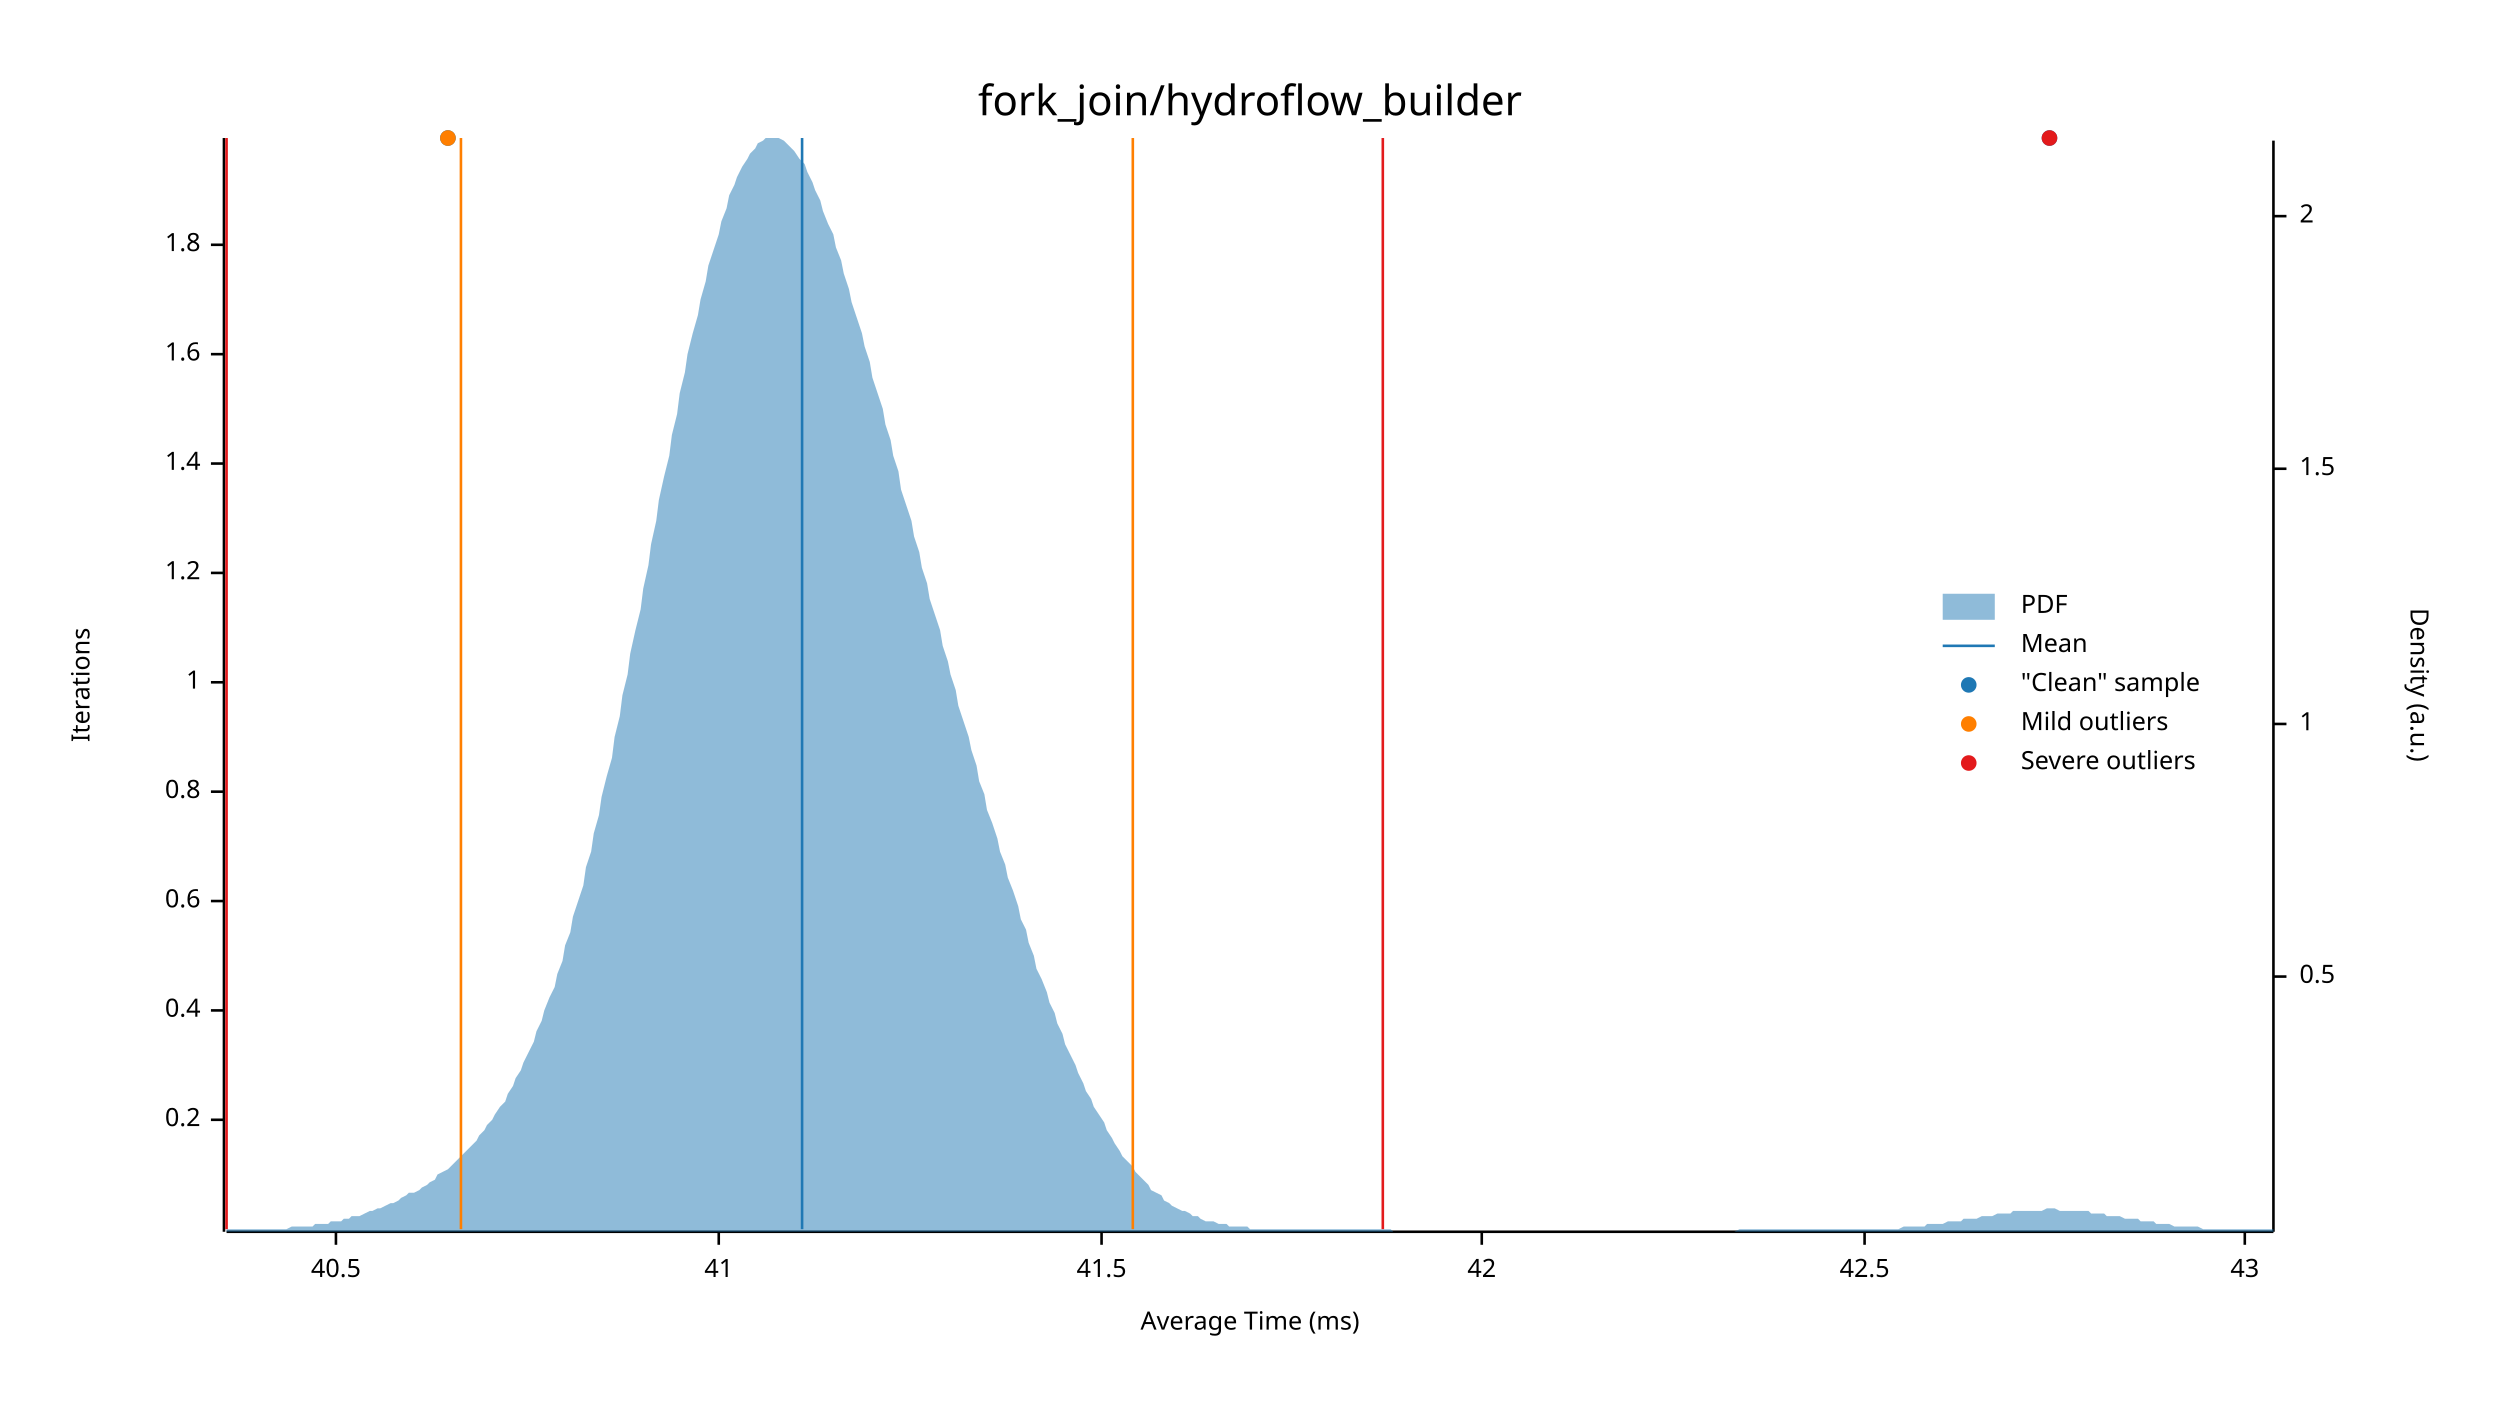
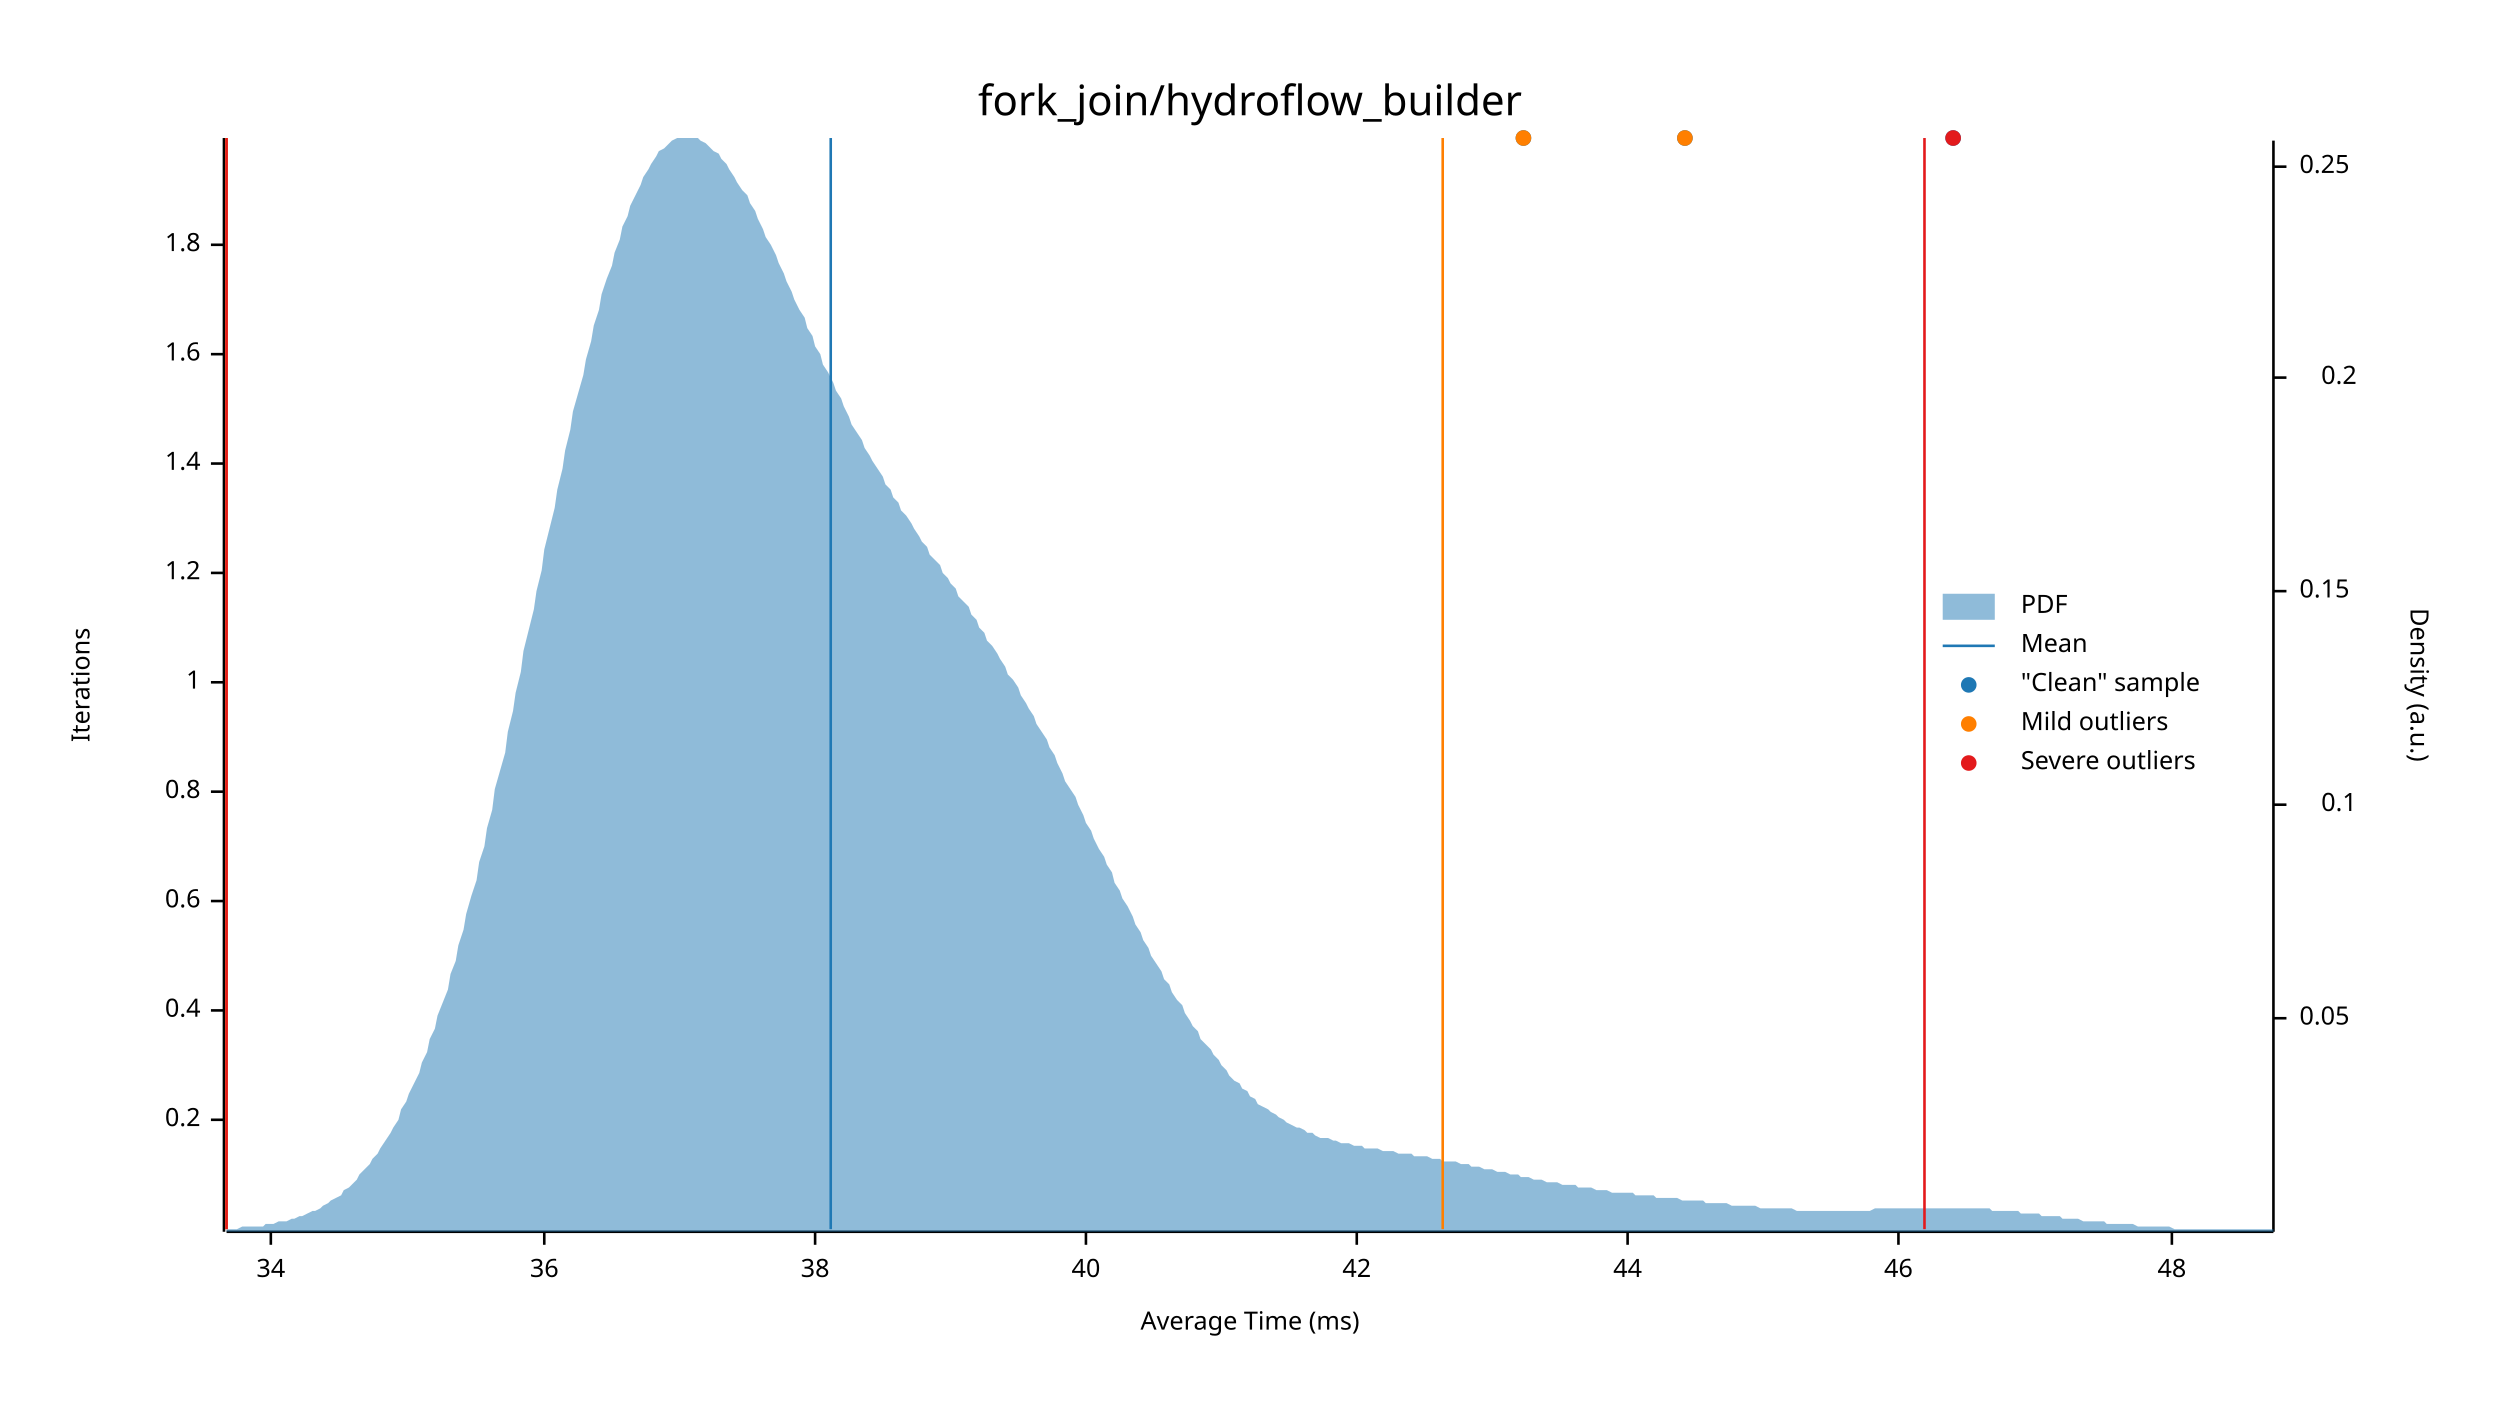
<svg xmlns="http://www.w3.org/2000/svg" width="960" height="540" viewBox="0 0 960 540">
  <text x="480" y="32" dy="0.76em" text-anchor="middle" font-family="sans-serif" font-size="16.129" opacity="1" fill="#000000">
fork_join/hydroflow_builder
</text>
  <text x="27" y="263" dy="0.76em" text-anchor="middle" font-family="sans-serif" font-size="9.677" opacity="1" fill="#000000" transform="rotate(270, 27, 263)">
Iterations
</text>
  <text x="480" y="513" dy="-0.5ex" text-anchor="middle" font-family="sans-serif" font-size="9.677" opacity="1" fill="#000000">
Average Time (ms)
</text>
  <polyline fill="none" opacity="1" stroke="#000000" stroke-width="1" points="86,53 86,473 " />
  <text x="77" y="430" dy="0.5ex" text-anchor="end" font-family="sans-serif" font-size="9.677" opacity="1" fill="#000000">
0.2
</text>
  <polyline fill="none" opacity="1" stroke="#000000" stroke-width="1" points="81,430 86,430 " />
  <text x="77" y="388" dy="0.5ex" text-anchor="end" font-family="sans-serif" font-size="9.677" opacity="1" fill="#000000">
0.4
</text>
  <polyline fill="none" opacity="1" stroke="#000000" stroke-width="1" points="81,388 86,388 " />
  <text x="77" y="346" dy="0.5ex" text-anchor="end" font-family="sans-serif" font-size="9.677" opacity="1" fill="#000000">
0.6
</text>
  <polyline fill="none" opacity="1" stroke="#000000" stroke-width="1" points="81,346 86,346 " />
  <text x="77" y="304" dy="0.5ex" text-anchor="end" font-family="sans-serif" font-size="9.677" opacity="1" fill="#000000">
0.8
</text>
  <polyline fill="none" opacity="1" stroke="#000000" stroke-width="1" points="81,304 86,304 " />
  <text x="77" y="262" dy="0.5ex" text-anchor="end" font-family="sans-serif" font-size="9.677" opacity="1" fill="#000000">
1
</text>
  <polyline fill="none" opacity="1" stroke="#000000" stroke-width="1" points="81,262 86,262 " />
  <text x="77" y="220" dy="0.5ex" text-anchor="end" font-family="sans-serif" font-size="9.677" opacity="1" fill="#000000">
1.2
</text>
  <polyline fill="none" opacity="1" stroke="#000000" stroke-width="1" points="81,220 86,220 " />
  <text x="77" y="178" dy="0.5ex" text-anchor="end" font-family="sans-serif" font-size="9.677" opacity="1" fill="#000000">
1.4
</text>
  <polyline fill="none" opacity="1" stroke="#000000" stroke-width="1" points="81,178 86,178 " />
  <text x="77" y="136" dy="0.5ex" text-anchor="end" font-family="sans-serif" font-size="9.677" opacity="1" fill="#000000">
1.6
</text>
  <polyline fill="none" opacity="1" stroke="#000000" stroke-width="1" points="81,136 86,136 " />
  <text x="77" y="94" dy="0.5ex" text-anchor="end" font-family="sans-serif" font-size="9.677" opacity="1" fill="#000000">
1.8
</text>
  <polyline fill="none" opacity="1" stroke="#000000" stroke-width="1" points="81,94 86,94 " />
  <polyline fill="none" opacity="1" stroke="#000000" stroke-width="1" points="87,473 873,473 " />
-   <text x="129" y="483" dy="0.76em" text-anchor="middle" font-family="sans-serif" font-size="9.677" opacity="1" fill="#000000">
- 40.5
+   <text x="104" y="483" dy="0.76em" text-anchor="middle" font-family="sans-serif" font-size="9.677" opacity="1" fill="#000000">
+ 34
</text>
-   <polyline fill="none" opacity="1" stroke="#000000" stroke-width="1" points="129,473 129,478 " />
-   <text x="276" y="483" dy="0.76em" text-anchor="middle" font-family="sans-serif" font-size="9.677" opacity="1" fill="#000000">
- 41
+   <polyline fill="none" opacity="1" stroke="#000000" stroke-width="1" points="104,473 104,478 " />
+   <text x="209" y="483" dy="0.76em" text-anchor="middle" font-family="sans-serif" font-size="9.677" opacity="1" fill="#000000">
+ 36
</text>
-   <polyline fill="none" opacity="1" stroke="#000000" stroke-width="1" points="276,473 276,478 " />
-   <text x="423" y="483" dy="0.76em" text-anchor="middle" font-family="sans-serif" font-size="9.677" opacity="1" fill="#000000">
- 41.5
+   <polyline fill="none" opacity="1" stroke="#000000" stroke-width="1" points="209,473 209,478 " />
+   <text x="313" y="483" dy="0.76em" text-anchor="middle" font-family="sans-serif" font-size="9.677" opacity="1" fill="#000000">
+ 38
</text>
-   <polyline fill="none" opacity="1" stroke="#000000" stroke-width="1" points="423,473 423,478 " />
-   <text x="569" y="483" dy="0.76em" text-anchor="middle" font-family="sans-serif" font-size="9.677" opacity="1" fill="#000000">
+   <polyline fill="none" opacity="1" stroke="#000000" stroke-width="1" points="313,473 313,478 " />
+   <text x="417" y="483" dy="0.76em" text-anchor="middle" font-family="sans-serif" font-size="9.677" opacity="1" fill="#000000">
+ 40
+ </text>
+   <polyline fill="none" opacity="1" stroke="#000000" stroke-width="1" points="417,473 417,478 " />
+   <text x="521" y="483" dy="0.76em" text-anchor="middle" font-family="sans-serif" font-size="9.677" opacity="1" fill="#000000">
42
</text>
-   <polyline fill="none" opacity="1" stroke="#000000" stroke-width="1" points="569,473 569,478 " />
-   <text x="716" y="483" dy="0.76em" text-anchor="middle" font-family="sans-serif" font-size="9.677" opacity="1" fill="#000000">
- 42.5
+   <polyline fill="none" opacity="1" stroke="#000000" stroke-width="1" points="521,473 521,478 " />
+   <text x="625" y="483" dy="0.76em" text-anchor="middle" font-family="sans-serif" font-size="9.677" opacity="1" fill="#000000">
+ 44
</text>
-   <polyline fill="none" opacity="1" stroke="#000000" stroke-width="1" points="716,473 716,478 " />
-   <text x="862" y="483" dy="0.76em" text-anchor="middle" font-family="sans-serif" font-size="9.677" opacity="1" fill="#000000">
- 43
+   <polyline fill="none" opacity="1" stroke="#000000" stroke-width="1" points="625,473 625,478 " />
+   <text x="729" y="483" dy="0.76em" text-anchor="middle" font-family="sans-serif" font-size="9.677" opacity="1" fill="#000000">
+ 46
</text>
-   <polyline fill="none" opacity="1" stroke="#000000" stroke-width="1" points="862,473 862,478 " />
+   <polyline fill="none" opacity="1" stroke="#000000" stroke-width="1" points="729,473 729,478 " />
+   <text x="834" y="483" dy="0.76em" text-anchor="middle" font-family="sans-serif" font-size="9.677" opacity="1" fill="#000000">
+ 48
+ </text>
+   <polyline fill="none" opacity="1" stroke="#000000" stroke-width="1" points="834,473 834,478 " />
  <text x="933" y="263" dy="0.76em" text-anchor="middle" font-family="sans-serif" font-size="9.677" opacity="1" fill="#000000" transform="rotate(90, 933, 263)">
Density (a.u.)
</text>
  <polyline fill="none" opacity="1" stroke="#000000" stroke-width="1" points="873,54 873,473 " />
-   <text x="883" y="375" dy="0.5ex" text-anchor="start" font-family="sans-serif" font-size="9.677" opacity="1" fill="#000000">
- 0.5
+   <text x="883" y="391" dy="0.5ex" text-anchor="start" font-family="sans-serif" font-size="9.677" opacity="1" fill="#000000">
+ 0.05
</text>
-   <polyline fill="none" opacity="1" stroke="#000000" stroke-width="1" points="873,375 878,375 " />
-   <text x="883" y="278" dy="0.5ex" text-anchor="start" font-family="sans-serif" font-size="9.677" opacity="1" fill="#000000">
- 1
+   <polyline fill="none" opacity="1" stroke="#000000" stroke-width="1" points="873,391 878,391 " />
+   <text x="905" y="309" dy="0.5ex" text-anchor="end" font-family="sans-serif" font-size="9.677" opacity="1" fill="#000000">
+ 0.1
</text>
-   <polyline fill="none" opacity="1" stroke="#000000" stroke-width="1" points="873,278 878,278 " />
-   <text x="883" y="180" dy="0.5ex" text-anchor="start" font-family="sans-serif" font-size="9.677" opacity="1" fill="#000000">
- 1.5
+   <polyline fill="none" opacity="1" stroke="#000000" stroke-width="1" points="873,309 878,309 " />
+   <text x="883" y="227" dy="0.5ex" text-anchor="start" font-family="sans-serif" font-size="9.677" opacity="1" fill="#000000">
+ 0.15
</text>
-   <polyline fill="none" opacity="1" stroke="#000000" stroke-width="1" points="873,180 878,180 " />
-   <text x="883" y="83" dy="0.5ex" text-anchor="start" font-family="sans-serif" font-size="9.677" opacity="1" fill="#000000">
- 2
+   <polyline fill="none" opacity="1" stroke="#000000" stroke-width="1" points="873,227 878,227 " />
+   <text x="905" y="145" dy="0.5ex" text-anchor="end" font-family="sans-serif" font-size="9.677" opacity="1" fill="#000000">
+ 0.2
</text>
-   <polyline fill="none" opacity="1" stroke="#000000" stroke-width="1" points="873,83 878,83 " />
-   <polygon opacity="0.5" fill="#1F78B4" points="87,472 88,472 90,472 91,472 93,472 94,472 96,472 98,472 99,472 101,472 102,472 104,472 105,472 107,472 109,472 110,472 112,471 113,471 115,471 116,471 118,471 120,471 121,470 123,470 124,470 126,470 127,469 129,469 131,469 132,468 134,468 135,467 137,467 138,467 140,466 142,465 143,465 145,464 146,464 148,463 150,462 151,462 153,461 154,460 156,459 157,458 159,458 161,457 162,456 164,455 165,454 167,453 168,451 170,450 172,449 173,448 175,446 176,445 178,443 179,442 181,440 183,438 184,436 186,434 187,432 189,430 190,428 192,425 194,423 195,420 197,417 198,414 200,411 201,408 203,404 205,400 206,396 208,392 209,388 211,383 213,379 214,374 216,369 217,363 219,358 220,352 222,346 224,340 225,333 227,327 228,320 230,313 231,306 233,298 235,291 236,283 238,275 239,267 241,259 242,251 244,242 246,234 247,226 249,217 250,209 252,200 253,192 255,183 257,175 258,167 260,159 261,151 263,143 264,136 266,128 268,121 269,115 271,108 272,102 274,96 276,90 277,85 279,80 280,75 282,71 283,68 285,64 287,61 288,59 290,57 291,55 293,54 294,53 296,53 298,53 299,53 301,54 302,55 304,57 305,58 307,61 309,63 310,66 312,70 313,73 315,77 316,81 318,86 320,90 321,95 323,100 324,105 326,111 327,116 329,122 331,128 332,133 334,139 335,145 337,151 339,157 340,163 342,169 343,175 345,181 346,188 348,194 350,200 351,206 353,212 354,218 356,224 357,230 359,236 361,242 362,248 364,254 365,259 367,265 368,271 370,277 372,283 373,288 375,294 376,300 378,305 379,311 381,316 383,322 384,327 386,332 387,337 389,342 391,348 392,353 394,357 395,362 397,367 398,372 400,376 402,381 403,385 405,389 406,393 408,397 409,401 411,405 413,409 414,412 416,416 417,419 419,422 420,425 422,428 424,431 425,434 427,437 428,439 430,442 431,444 433,446 435,448 436,450 438,452 439,453 441,455 442,457 444,458 446,459 447,461 449,462 450,463 452,464 454,465 455,465 457,466 458,467 460,467 461,468 463,469 465,469 466,469 468,470 469,470 471,470 472,471 474,471 476,471 477,471 479,471 480,472 482,472 483,472 485,472 487,472 488,472 490,472 491,472 493,472 494,472 496,472 498,472 499,472 501,472 502,472 504,472 505,472 507,472 509,472 510,472 512,472 513,472 515,472 517,472 518,472 520,472 521,472 523,472 524,472 526,472 528,472 529,472 531,472 532,472 534,472 535,473 537,473 539,473 540,473 542,473 543,473 545,473 546,473 548,473 550,473 551,473 553,473 554,473 556,473 557,473 559,473 561,473 562,473 564,473 565,473 567,473 568,473 570,473 572,473 573,473 575,473 576,473 578,473 580,473 581,473 583,473 584,473 586,473 587,473 589,473 591,473 592,473 594,473 595,473 597,473 598,473 600,473 602,473 603,473 605,473 606,473 608,473 609,473 611,473 613,473 614,473 616,473 617,473 619,473 620,473 622,473 624,473 625,473 627,473 628,473 630,473 632,473 633,473 635,473 636,473 638,473 639,473 641,473 643,473 644,473 646,473 647,473 649,473 650,473 652,473 654,473 655,473 657,473 658,473 660,473 661,473 663,473 665,473 666,473 668,472 669,472 671,472 672,472 674,472 676,472 677,472 679,472 680,472 682,472 683,472 685,472 687,472 688,472 690,472 691,472 693,472 695,472 696,472 698,472 699,472 701,472 702,472 704,472 706,472 707,472 709,472 710,472 712,472 713,472 715,472 717,472 718,472 720,472 721,472 723,472 724,472 726,472 728,472 729,472 731,471 732,471 734,471 735,471 737,471 739,471 740,470 742,470 743,470 745,470 746,470 748,469 750,469 751,469 753,469 754,468 756,468 758,468 759,468 761,467 762,467 764,467 765,467 767,466 769,466 770,466 772,466 773,465 775,465 776,465 778,465 780,465 781,465 783,465 784,465 786,464 787,464 789,464 791,465 792,465 794,465 795,465 797,465 798,465 800,465 802,465 803,466 805,466 806,466 808,466 809,467 811,467 813,467 814,467 816,468 817,468 819,468 821,468 822,469 824,469 825,469 827,469 828,470 830,470 832,470 833,470 835,471 836,471 838,471 839,471 841,471 843,471 844,471 846,472 847,472 849,472 850,472 852,472 854,472 855,472 857,472 858,472 860,472 861,472 863,472 865,472 866,472 868,472 869,472 871,472 873,472 873,473 87,473 " />
-   <polyline fill="none" opacity="1" stroke="#1F78B4" stroke-width="1" points="308,472 308,53 " />
-   <polyline fill="none" opacity="1" stroke="#FF7F00" stroke-width="1" points="177,472 177,53 " />
-   <polyline fill="none" opacity="1" stroke="#FF7F00" stroke-width="1" points="435,472 435,53 " />
+   <polyline fill="none" opacity="1" stroke="#000000" stroke-width="1" points="873,145 878,145 " />
+   <text x="883" y="64" dy="0.5ex" text-anchor="start" font-family="sans-serif" font-size="9.677" opacity="1" fill="#000000">
+ 0.25
+ </text>
+   <polyline fill="none" opacity="1" stroke="#000000" stroke-width="1" points="873,64 878,64 " />
+   <polygon opacity="0.5" fill="#1F78B4" points="87,472 88,472 90,472 91,472 93,471 94,471 96,471 98,471 99,471 101,471 102,470 104,470 105,470 107,469 109,469 110,469 112,468 113,468 115,467 116,467 118,466 120,465 121,465 123,464 124,463 126,462 127,461 129,460 131,459 132,457 134,456 135,455 137,453 138,451 140,449 142,447 143,445 145,443 146,441 148,438 150,435 151,433 153,430 154,426 156,423 157,420 159,416 161,412 162,408 164,404 165,399 167,395 168,390 170,385 172,380 173,374 175,369 176,363 178,357 179,351 181,344 183,338 184,331 186,325 187,318 189,311 190,303 192,296 194,289 195,281 197,273 198,266 200,258 201,250 203,242 205,234 206,227 208,219 209,211 211,203 213,195 214,188 216,180 217,173 219,165 220,158 222,151 224,144 225,138 227,131 228,125 230,119 231,113 233,107 235,102 236,97 238,92 239,87 241,83 242,79 244,75 246,71 247,68 249,65 250,63 252,60 253,58 255,57 257,55 258,54 260,53 261,53 263,53 264,53 266,53 268,53 269,54 271,55 272,56 274,58 276,59 277,61 279,63 280,65 282,68 283,70 285,73 287,75 288,78 290,81 291,84 293,88 294,91 296,94 298,98 299,101 301,105 302,108 304,112 305,115 307,119 309,122 310,126 312,129 313,133 315,136 316,140 318,143 320,147 321,150 323,153 324,156 326,160 327,163 329,166 331,169 332,172 334,175 335,177 337,180 339,183 340,186 342,188 343,191 345,193 346,196 348,198 350,201 351,203 353,206 354,208 356,210 357,213 359,215 361,217 362,220 364,222 365,224 367,226 368,229 370,231 372,233 373,236 375,238 376,241 378,243 379,246 381,248 383,251 384,253 386,256 387,259 389,261 391,264 392,267 394,270 395,272 397,275 398,278 400,281 402,284 403,287 405,290 406,293 408,297 409,300 411,303 413,306 414,309 416,313 417,316 419,319 420,322 422,326 424,329 425,332 427,335 428,339 430,342 431,345 433,348 435,352 436,355 438,358 439,361 441,364 442,367 444,370 446,373 447,376 449,378 450,381 452,384 454,386 455,389 457,392 458,394 460,396 461,399 463,401 465,403 466,405 468,407 469,409 471,411 472,413 474,415 476,416 477,418 479,419 480,421 482,422 483,424 485,425 487,426 488,427 490,428 491,429 493,430 494,431 496,432 498,433 499,433 501,434 502,435 504,435 505,436 507,437 509,437 510,437 512,438 513,438 515,439 517,439 518,439 520,440 521,440 523,440 524,441 526,441 528,441 529,441 531,442 532,442 534,442 535,442 537,443 539,443 540,443 542,443 543,444 545,444 546,444 548,444 550,445 551,445 553,445 554,446 556,446 557,446 559,446 561,447 562,447 564,447 565,448 567,448 568,448 570,449 572,449 573,449 575,450 576,450 578,450 580,451 581,451 583,451 584,452 586,452 587,452 589,453 591,453 592,453 594,454 595,454 597,454 598,454 600,455 602,455 603,455 605,455 606,456 608,456 609,456 611,456 613,457 614,457 616,457 617,457 619,458 620,458 622,458 624,458 625,458 627,458 628,459 630,459 632,459 633,459 635,459 636,460 638,460 639,460 641,460 643,460 644,460 646,461 647,461 649,461 650,461 652,461 654,461 655,462 657,462 658,462 660,462 661,462 663,462 665,463 666,463 668,463 669,463 671,463 672,463 674,463 676,464 677,464 679,464 680,464 682,464 683,464 685,464 687,464 688,464 690,465 691,465 693,465 695,465 696,465 698,465 699,465 701,465 702,465 704,465 706,465 707,465 709,465 710,465 712,465 713,465 715,465 717,465 718,465 720,464 721,464 723,464 724,464 726,464 728,464 729,464 731,464 732,464 734,464 735,464 737,464 739,464 740,464 742,464 743,464 745,464 746,464 748,464 750,464 751,464 753,464 754,464 756,464 758,464 759,464 761,464 762,464 764,464 765,465 767,465 769,465 770,465 772,465 773,465 775,465 776,466 778,466 780,466 781,466 783,466 784,467 786,467 787,467 789,467 791,467 792,468 794,468 795,468 797,468 798,468 800,469 802,469 803,469 805,469 806,469 808,469 809,470 811,470 813,470 814,470 816,470 817,470 819,470 821,471 822,471 824,471 825,471 827,471 828,471 830,471 832,471 833,471 835,472 836,472 838,472 839,472 841,472 843,472 844,472 846,472 847,472 849,472 850,472 852,472 854,472 855,472 857,472 858,472 860,472 861,472 863,472 865,472 866,472 868,472 869,472 871,472 873,472 873,473 87,473 " />
+   <polyline fill="none" opacity="1" stroke="#1F78B4" stroke-width="1" points="319,472 319,53 " />
+   <polyline fill="none" opacity="1" stroke="#FF7F00" stroke-width="1" points="87,472 87,53 " />
+   <polyline fill="none" opacity="1" stroke="#FF7F00" stroke-width="1" points="554,472 554,53 " />
  <polyline fill="none" opacity="1" stroke="#E31A1C" stroke-width="1" points="87,472 87,53 " />
-   <polyline fill="none" opacity="1" stroke="#E31A1C" stroke-width="1" points="531,472 531,53 " />
-   <circle cx="172" cy="53" r="3" opacity="1" fill="#1F78B4" stroke="none" stroke-width="1" />
-   <circle cx="787" cy="53" r="3" opacity="1" fill="#1F78B4" stroke="none" stroke-width="1" />
-   <circle cx="172" cy="53" r="3" opacity="1" fill="#FF7F00" stroke="none" stroke-width="1" />
-   <circle cx="787" cy="53" r="3" opacity="1" fill="#E31A1C" stroke="none" stroke-width="1" />
+   <polyline fill="none" opacity="1" stroke="#E31A1C" stroke-width="1" points="739,472 739,53 " />
+   <circle cx="585" cy="53" r="3" opacity="1" fill="#1F78B4" stroke="none" stroke-width="1" />
+   <circle cx="647" cy="53" r="3" opacity="1" fill="#1F78B4" stroke="none" stroke-width="1" />
+   <circle cx="750" cy="53" r="3" opacity="1" fill="#1F78B4" stroke="none" stroke-width="1" />
+   <circle cx="585" cy="53" r="3" opacity="1" fill="#FF7F00" stroke="none" stroke-width="1" />
+   <circle cx="647" cy="53" r="3" opacity="1" fill="#FF7F00" stroke="none" stroke-width="1" />
+   <circle cx="750" cy="53" r="3" opacity="1" fill="#E31A1C" stroke="none" stroke-width="1" />
  <text x="776" y="228" dy="0.76em" text-anchor="start" font-family="sans-serif" font-size="9.677" opacity="1" fill="#000000">
PDF
</text>
  <text x="776" y="243" dy="0.76em" text-anchor="start" font-family="sans-serif" font-size="9.677" opacity="1" fill="#000000">
Mean
</text>
  <text x="776" y="258" dy="0.76em" text-anchor="start" font-family="sans-serif" font-size="9.677" opacity="1" fill="#000000">
"Clean" sample
</text>
  <text x="776" y="273" dy="0.76em" text-anchor="start" font-family="sans-serif" font-size="9.677" opacity="1" fill="#000000">
Mild outliers
</text>
  <text x="776" y="288" dy="0.76em" text-anchor="start" font-family="sans-serif" font-size="9.677" opacity="1" fill="#000000">
Severe outliers
</text>
  <rect x="746" y="228" width="20" height="10" opacity="0.5" fill="#1F78B4" stroke="none" />
  <polyline fill="none" opacity="1" stroke="#1F78B4" stroke-width="1" points="746,248 766,248 " />
  <circle cx="756" cy="263" r="3" opacity="1" fill="#1F78B4" stroke="none" stroke-width="1" />
  <circle cx="756" cy="278" r="3" opacity="1" fill="#FF7F00" stroke="none" stroke-width="1" />
  <circle cx="756" cy="293" r="3" opacity="1" fill="#E31A1C" stroke="none" stroke-width="1" />
</svg>
